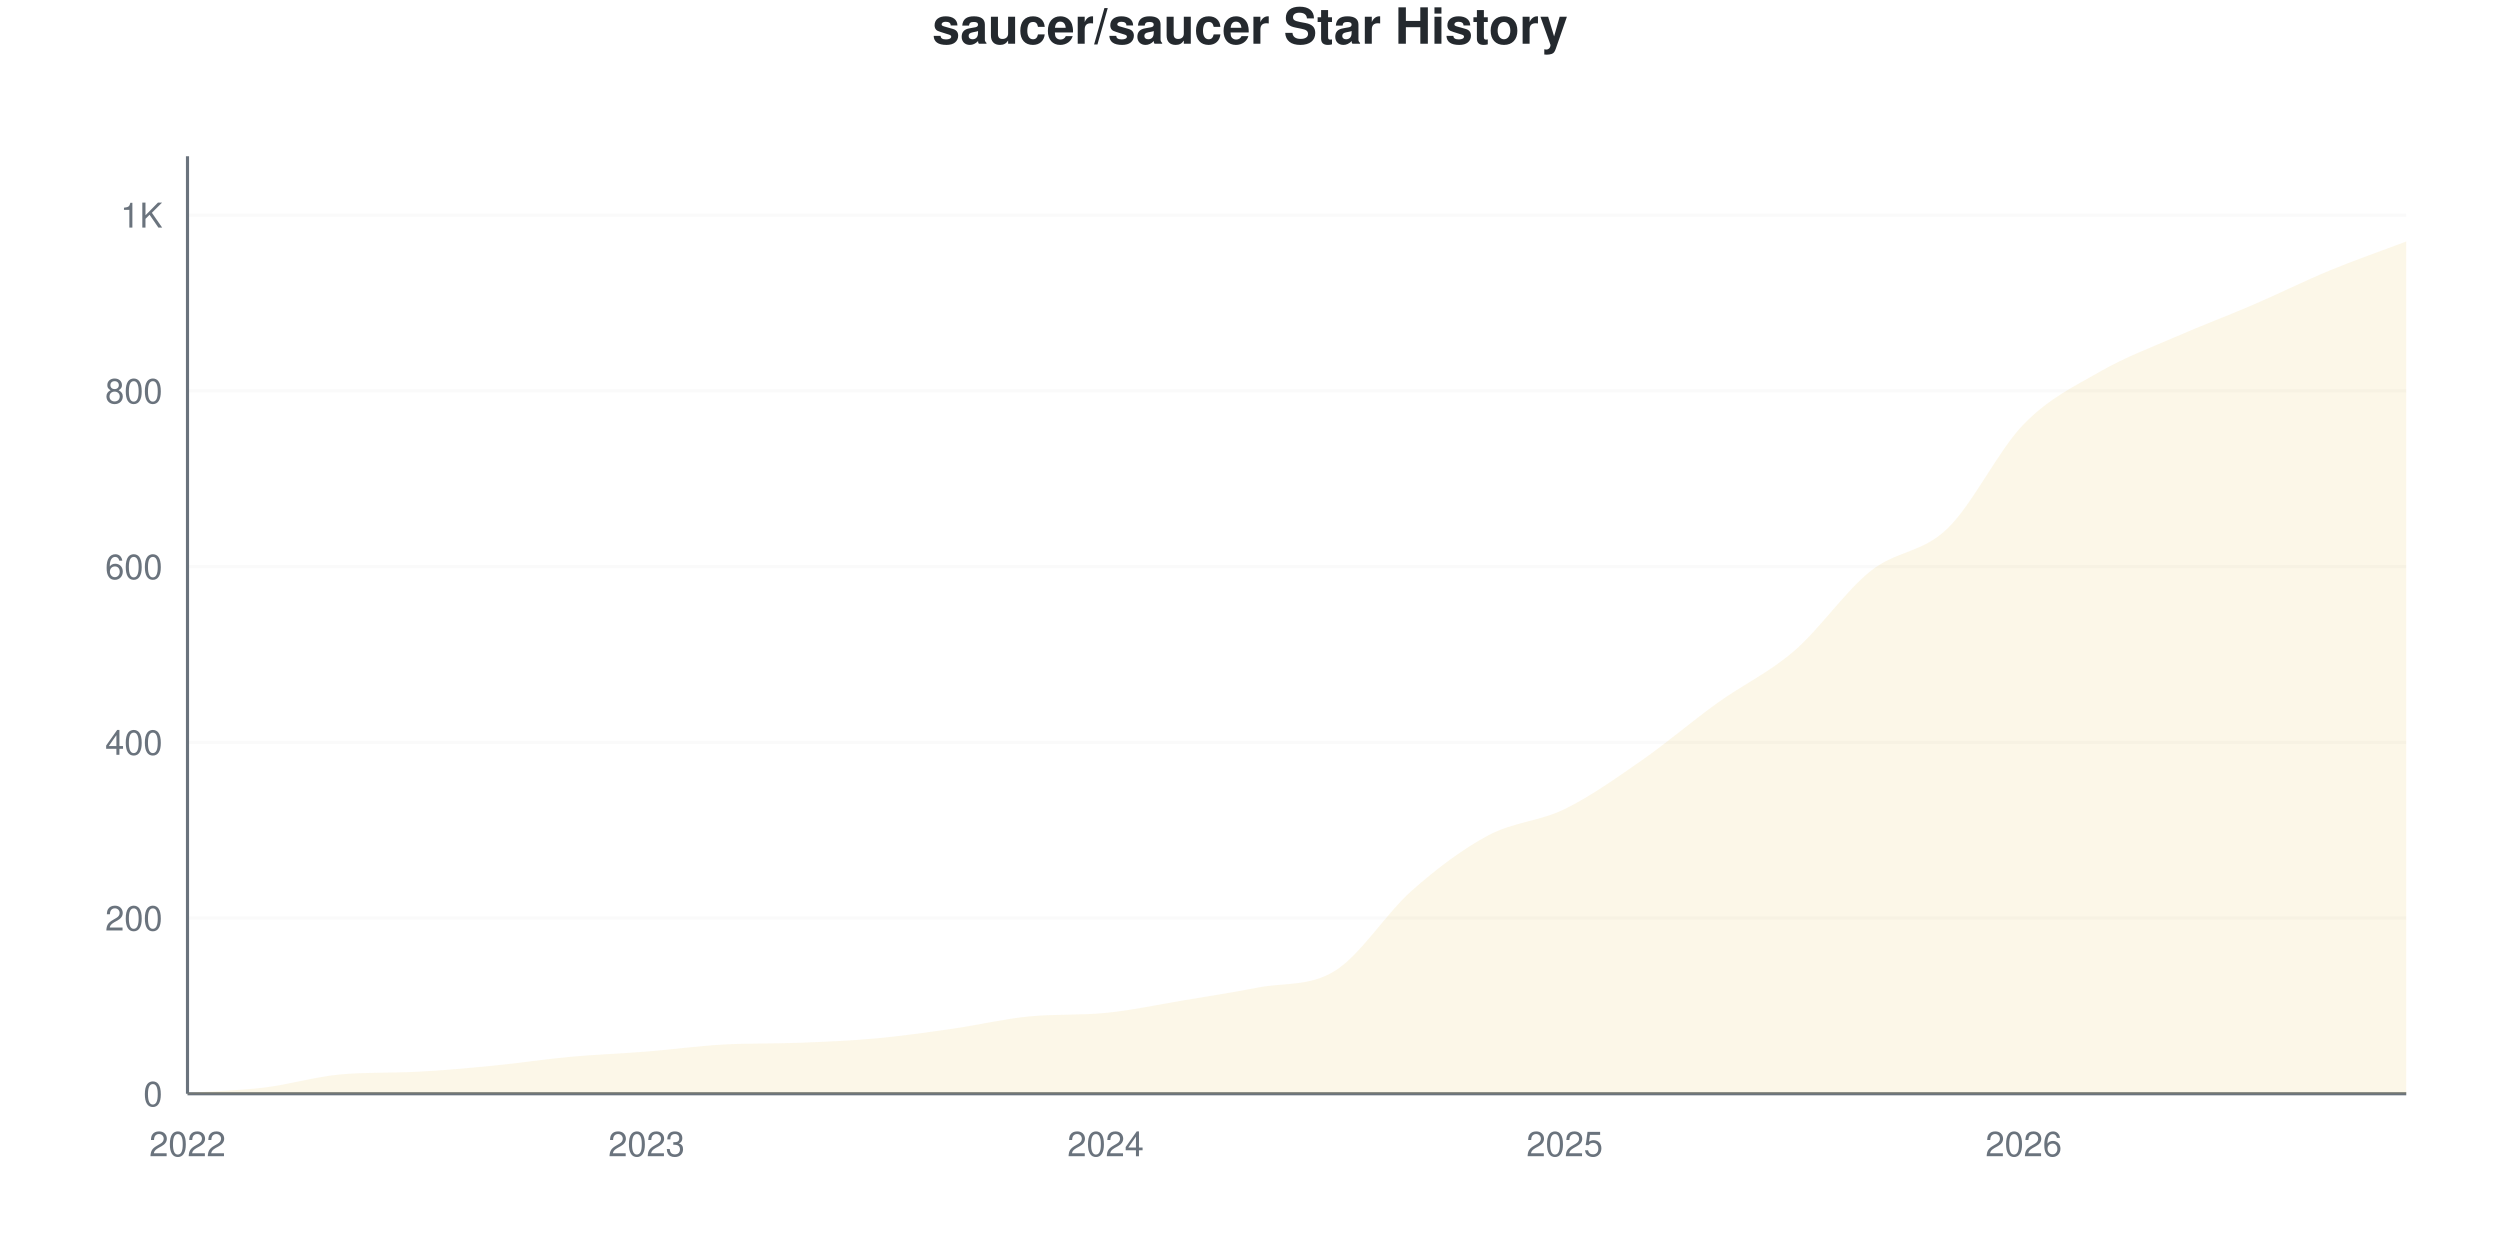
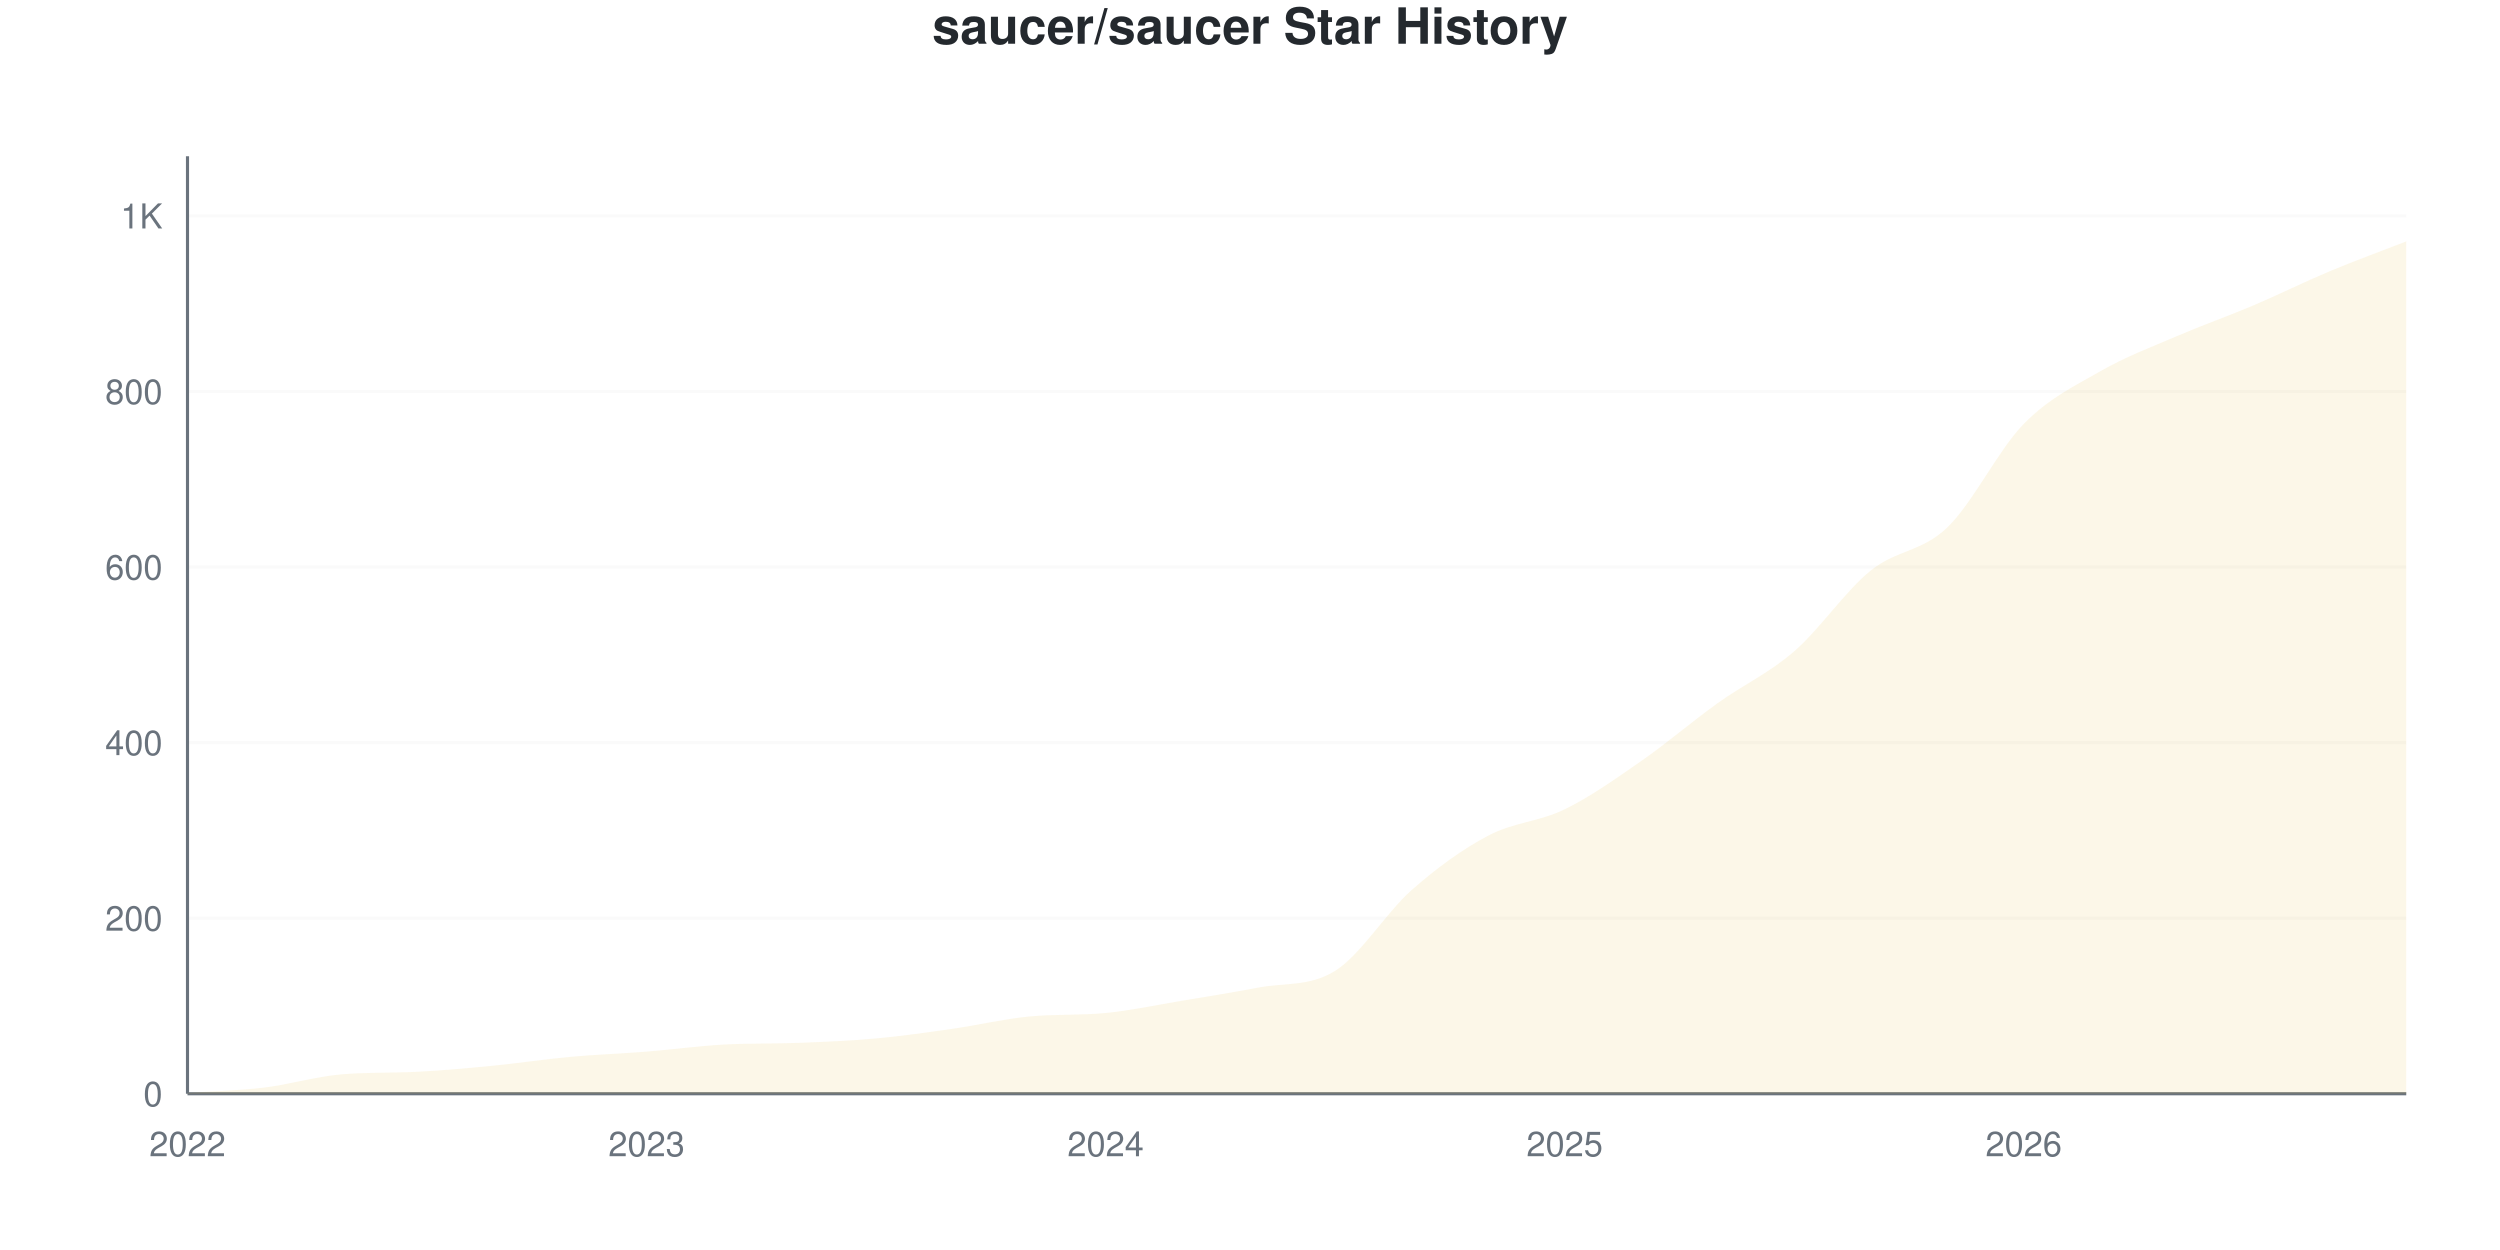
<svg xmlns="http://www.w3.org/2000/svg" viewBox="0 0 800 400" width="800" height="400">
  <style>
    @keyframes drawLine {
      to { stroke-dashoffset: 0; }
    }
    @keyframes fadeInPoint {
      from { opacity: 0; }
      to { opacity: 1; }
    }
    .data-line-0 {
      stroke-dasharray: 1188;
      stroke-dashoffset: 1188;
      animation: drawLine 2s ease-out forwards;
    }
    .data-point {
      opacity: 0;
      animation: fadeInPoint 0.5s ease-out forwards;
    }
    .chart-bg { fill: #fff; }
    .chart-text { fill: #24292e; }
    .chart-muted { fill: #6a737d; }
    .chart-grid { stroke: #eee; }
    .chart-axis { stroke: #6a737d; }
    @media (prefers-color-scheme: dark) {
      .chart-bg { fill: #0d1117; }
      .chart-text { fill: #e6edf3; }
      .chart-muted { fill: #8b949e; }
      .chart-grid { stroke: #21262d; }
      .chart-axis { stroke: #8b949e; }
    }
  </style>
  <rect width="800" height="400" class="chart-bg" />
  <text x="400" y="14" text-anchor="middle" class="chart-text" font-size="16" font-weight="bold" font-family="-apple-system, BlinkMacSystemFont, 'Segoe UI', Helvetica, Arial, sans-serif">saucer/saucer Star History</text>
  <g class="grid">
    <line x1="60" y1="350" x2="770" y2="350" class="chart-grid" stroke-opacity="0.3" />
    <text x="52" y="354" text-anchor="end" class="chart-muted" font-size="11" font-family="-apple-system, BlinkMacSystemFont, 'Segoe UI', Helvetica, Arial, sans-serif">0</text>
-     <line x1="60" y1="293.768" x2="770" y2="293.768" class="chart-grid" stroke-opacity="0.3" />
-     <text x="52" y="297.768" text-anchor="end" class="chart-muted" font-size="11" font-family="-apple-system, BlinkMacSystemFont, 'Segoe UI', Helvetica, Arial, sans-serif">200</text>
-     <line x1="60" y1="237.535" x2="770" y2="237.535" class="chart-grid" stroke-opacity="0.3" />
-     <text x="52" y="241.535" text-anchor="end" class="chart-muted" font-size="11" font-family="-apple-system, BlinkMacSystemFont, 'Segoe UI', Helvetica, Arial, sans-serif">400</text>
-     <line x1="60" y1="181.303" x2="770" y2="181.303" class="chart-grid" stroke-opacity="0.3" />
-     <text x="52" y="185.303" text-anchor="end" class="chart-muted" font-size="11" font-family="-apple-system, BlinkMacSystemFont, 'Segoe UI', Helvetica, Arial, sans-serif">600</text>
-     <line x1="60" y1="125.07" x2="770" y2="125.07" class="chart-grid" stroke-opacity="0.3" />
-     <text x="52" y="129.07" text-anchor="end" class="chart-muted" font-size="11" font-family="-apple-system, BlinkMacSystemFont, 'Segoe UI', Helvetica, Arial, sans-serif">800</text>
-     <line x1="60" y1="68.838" x2="770" y2="68.838" class="chart-grid" stroke-opacity="0.3" />
-     <text x="52" y="72.838" text-anchor="end" class="chart-muted" font-size="11" font-family="-apple-system, BlinkMacSystemFont, 'Segoe UI', Helvetica, Arial, sans-serif">1K</text>
+     <line x1="60" y1="293.82" x2="770" y2="293.82" class="chart-grid" stroke-opacity="0.3" />
+     <text x="52" y="297.82" text-anchor="end" class="chart-muted" font-size="11" font-family="-apple-system, BlinkMacSystemFont, 'Segoe UI', Helvetica, Arial, sans-serif">200</text>
+     <line x1="60" y1="237.64" x2="770" y2="237.64" class="chart-grid" stroke-opacity="0.3" />
+     <text x="52" y="241.64" text-anchor="end" class="chart-muted" font-size="11" font-family="-apple-system, BlinkMacSystemFont, 'Segoe UI', Helvetica, Arial, sans-serif">400</text>
+     <line x1="60" y1="181.461" x2="770" y2="181.461" class="chart-grid" stroke-opacity="0.3" />
+     <text x="52" y="185.461" text-anchor="end" class="chart-muted" font-size="11" font-family="-apple-system, BlinkMacSystemFont, 'Segoe UI', Helvetica, Arial, sans-serif">600</text>
+     <line x1="60" y1="125.281" x2="770" y2="125.281" class="chart-grid" stroke-opacity="0.3" />
+     <text x="52" y="129.281" text-anchor="end" class="chart-muted" font-size="11" font-family="-apple-system, BlinkMacSystemFont, 'Segoe UI', Helvetica, Arial, sans-serif">800</text>
+     <line x1="60" y1="69.101" x2="770" y2="69.101" class="chart-grid" stroke-opacity="0.3" />
+     <text x="52" y="73.101" text-anchor="end" class="chart-muted" font-size="11" font-family="-apple-system, BlinkMacSystemFont, 'Segoe UI', Helvetica, Arial, sans-serif">1K</text>
  </g>
  <g class="milestones">
    
  </g>
  <g class="x-axis">
    <text x="60" y="370" text-anchor="middle" class="chart-muted" font-size="11" font-family="-apple-system, BlinkMacSystemFont, 'Segoe UI', Helvetica, Arial, sans-serif">2022</text>
    <text x="206.897" y="370" text-anchor="middle" class="chart-muted" font-size="11" font-family="-apple-system, BlinkMacSystemFont, 'Segoe UI', Helvetica, Arial, sans-serif">2023</text>
    <text x="353.793" y="370" text-anchor="middle" class="chart-muted" font-size="11" font-family="-apple-system, BlinkMacSystemFont, 'Segoe UI', Helvetica, Arial, sans-serif">2024</text>
    <text x="500.69" y="370" text-anchor="middle" class="chart-muted" font-size="11" font-family="-apple-system, BlinkMacSystemFont, 'Segoe UI', Helvetica, Arial, sans-serif">2025</text>
    <text x="647.586" y="370" text-anchor="middle" class="chart-muted" font-size="11" font-family="-apple-system, BlinkMacSystemFont, 'Segoe UI', Helvetica, Arial, sans-serif">2026</text>
  </g>
  <line x1="60" y1="50" x2="60" y2="350" class="chart-axis" stroke-width="1" />
  <line x1="60" y1="350" x2="770" y2="350" class="chart-axis" stroke-width="1" />
-   <path d="M60,350 L60,349.719 C68.161,349.157 76.322,349.016 84.483,348.032 C92.644,347.048 100.805,344.552 108.966,343.814 C117.126,343.077 125.287,343.381 133.448,342.971 C141.609,342.561 149.77,341.799 157.931,341.003 C166.092,340.206 174.253,338.941 182.414,338.191 C190.575,337.441 198.736,337.16 206.897,336.504 C215.057,335.848 223.218,334.716 231.379,334.255 C239.54,333.794 247.701,334.015 255.862,333.693 C264.023,333.37 272.184,333.037 280.345,332.287 C288.506,331.537 296.667,330.366 304.828,329.194 C312.989,328.022 321.149,326.053 329.31,325.258 C337.471,324.462 345.632,324.928 353.793,324.133 C361.954,323.338 370.115,321.556 378.276,320.197 C386.437,318.838 394.598,317.557 402.759,315.979 C410.92,314.402 419.08,315.741 427.241,310.637 C435.402,305.533 443.563,292.268 451.724,285.052 C459.885,277.835 468.046,271.696 476.207,267.338 C484.368,262.98 492.529,262.887 500.69,258.903 C508.851,254.92 517.011,249.11 525.172,243.44 C533.333,237.769 541.494,230.74 549.655,224.883 C557.816,219.025 565.977,215.323 574.138,208.294 C582.299,201.265 590.46,189.222 598.621,182.709 C606.782,176.195 614.943,177.038 623.103,169.213 C631.264,161.387 639.425,144.142 647.586,135.754 C655.747,127.366 663.908,123.571 672.069,118.885 C680.23,114.199 688.391,111.2 696.552,107.638 C704.713,104.077 712.874,101.031 721.034,97.516 C729.195,94.002 737.356,89.925 745.517,86.551 C753.678,83.177 761.839,80.366 770,77.273 L770,350 L60,350 Z" fill="#dfb317" fill-opacity="0.1" />
-   <path d="M60,350 L60,349.719 C68.161,349.157 76.322,349.016 84.483,348.032 C92.644,347.048 100.805,344.552 108.966,343.814 C117.126,343.077 125.287,343.381 133.448,342.971 C141.609,342.561 149.77,341.799 157.931,341.003 C166.092,340.206 174.253,338.941 182.414,338.191 C190.575,337.441 198.736,337.16 206.897,336.504 C215.057,335.848 223.218,334.716 231.379,334.255 C239.54,333.794 247.701,334.015 255.862,333.693 C264.023,333.37 272.184,333.037 280.345,332.287 C288.506,331.537 296.667,330.366 304.828,329.194 C312.989,328.022 321.149,326.053 329.31,325.258 C337.471,324.462 345.632,324.928 353.793,324.133 C361.954,323.338 370.115,321.556 378.276,320.197 C386.437,318.838 394.598,317.557 402.759,315.979 C410.92,314.402 419.08,315.741 427.241,310.637 C435.402,305.533 443.563,292.268 451.724,285.052 C459.885,277.835 468.046,271.696 476.207,267.338 C484.368,262.98 492.529,262.887 500.69,258.903 C508.851,254.92 517.011,249.11 525.172,243.44 C533.333,237.769 541.494,230.74 549.655,224.883 C557.816,219.025 565.977,215.323 574.138,208.294 C582.299,201.265 590.46,189.222 598.621,182.709 C606.782,176.195 614.943,177.038 623.103,169.213 C631.264,161.387 639.425,144.142 647.586,135.754 C655.747,127.366 663.908,123.571 672.069,118.885 C680.23,114.199 688.391,111.2 696.552,107.638 C704.713,104.077 712.874,101.031 721.034,97.516 C729.195,94.002 737.356,89.925 745.517,86.551 C753.678,83.177 761.839,80.366 770,77.273" fill="none" stroke="#dfb317" stroke-width="2.5" class="data-line-0" />
+   <path d="M60,350 L60,349.719 C68.161,349.157 76.322,349.017 84.483,348.034 C92.644,347.051 100.805,344.557 108.966,343.82 C117.126,343.084 125.287,343.387 133.448,342.978 C141.609,342.568 149.77,341.807 157.931,341.011 C166.092,340.215 174.253,338.951 182.414,338.202 C190.575,337.453 198.736,337.172 206.897,336.517 C215.057,335.861 223.218,334.73 231.379,334.27 C239.54,333.809 247.701,334.03 255.862,333.708 C264.023,333.386 272.184,333.052 280.345,332.303 C288.506,331.554 296.667,330.384 304.828,329.213 C312.989,328.043 321.149,326.075 329.31,325.281 C337.471,324.486 345.632,324.952 353.793,324.157 C361.954,323.363 370.115,321.582 378.276,320.225 C386.437,318.867 394.598,317.574 402.759,316.011 C410.92,314.448 419.08,315.777 427.241,310.674 C435.402,305.571 443.563,292.041 451.724,284.831 C459.885,277.622 468.046,271.723 476.207,267.416 C484.368,263.109 492.529,262.968 500.69,258.989 C508.851,255.009 517.011,249.204 525.172,243.539 C533.333,237.875 541.494,230.852 549.655,225 C557.816,219.148 565.977,215.496 574.138,208.427 C582.299,201.358 590.46,189.185 598.621,182.584 C606.782,175.983 614.943,176.639 623.103,168.82 C631.264,161.002 639.425,144.007 647.586,135.674 C655.747,127.341 663.908,123.502 672.069,118.82 C680.23,114.139 688.391,111.096 696.552,107.584 C704.713,104.073 712.874,101.217 721.034,97.753 C729.195,94.288 737.356,90.215 745.517,86.798 C753.678,83.38 761.839,80.431 770,77.247 L770,350 L60,350 Z" fill="#dfb317" fill-opacity="0.1" />
+   <path d="M60,350 L60,349.719 C68.161,349.157 76.322,349.017 84.483,348.034 C92.644,347.051 100.805,344.557 108.966,343.82 C117.126,343.084 125.287,343.387 133.448,342.978 C141.609,342.568 149.77,341.807 157.931,341.011 C166.092,340.215 174.253,338.951 182.414,338.202 C190.575,337.453 198.736,337.172 206.897,336.517 C215.057,335.861 223.218,334.73 231.379,334.27 C239.54,333.809 247.701,334.03 255.862,333.708 C264.023,333.386 272.184,333.052 280.345,332.303 C288.506,331.554 296.667,330.384 304.828,329.213 C312.989,328.043 321.149,326.075 329.31,325.281 C337.471,324.486 345.632,324.952 353.793,324.157 C361.954,323.363 370.115,321.582 378.276,320.225 C386.437,318.867 394.598,317.574 402.759,316.011 C410.92,314.448 419.08,315.777 427.241,310.674 C435.402,305.571 443.563,292.041 451.724,284.831 C459.885,277.622 468.046,271.723 476.207,267.416 C484.368,263.109 492.529,262.968 500.69,258.989 C508.851,255.009 517.011,249.204 525.172,243.539 C533.333,237.875 541.494,230.852 549.655,225 C557.816,219.148 565.977,215.496 574.138,208.427 C582.299,201.358 590.46,189.185 598.621,182.584 C606.782,175.983 614.943,176.639 623.103,168.82 C631.264,161.002 639.425,144.007 647.586,135.674 C655.747,127.341 663.908,123.502 672.069,118.82 C680.23,114.139 688.391,111.096 696.552,107.584 C704.713,104.073 712.874,101.217 721.034,97.753 C729.195,94.288 737.356,90.215 745.517,86.798 C753.678,83.38 761.839,80.431 770,77.247" fill="none" stroke="#dfb317" stroke-width="2.5" class="data-line-0" />
  <g class="points">
    <circle cx="60" cy="349.719" r="4" fill="#dfb317" class="data-point" style="animation-delay: 1.50s" />
-     <circle cx="84.483" cy="348.032" r="4" fill="#dfb317" class="data-point" style="animation-delay: 1.55s" />
-     <circle cx="108.966" cy="343.814" r="4" fill="#dfb317" class="data-point" style="animation-delay: 1.60s" />
-     <circle cx="133.448" cy="342.971" r="4" fill="#dfb317" class="data-point" style="animation-delay: 1.65s" />
-     <circle cx="157.931" cy="341.003" r="4" fill="#dfb317" class="data-point" style="animation-delay: 1.70s" />
-     <circle cx="182.414" cy="338.191" r="4" fill="#dfb317" class="data-point" style="animation-delay: 1.75s" />
-     <circle cx="206.897" cy="336.504" r="4" fill="#dfb317" class="data-point" style="animation-delay: 1.80s" />
-     <circle cx="231.379" cy="334.255" r="4" fill="#dfb317" class="data-point" style="animation-delay: 1.85s" />
-     <circle cx="255.862" cy="333.693" r="4" fill="#dfb317" class="data-point" style="animation-delay: 1.90s" />
-     <circle cx="280.345" cy="332.287" r="4" fill="#dfb317" class="data-point" style="animation-delay: 1.95s" />
-     <circle cx="304.828" cy="329.194" r="4" fill="#dfb317" class="data-point" style="animation-delay: 2.00s" />
-     <circle cx="329.31" cy="325.258" r="4" fill="#dfb317" class="data-point" style="animation-delay: 2.05s" />
-     <circle cx="353.793" cy="324.133" r="4" fill="#dfb317" class="data-point" style="animation-delay: 2.10s" />
-     <circle cx="378.276" cy="320.197" r="4" fill="#dfb317" class="data-point" style="animation-delay: 2.15s" />
-     <circle cx="402.759" cy="315.979" r="4" fill="#dfb317" class="data-point" style="animation-delay: 2.20s" />
-     <circle cx="427.241" cy="310.637" r="4" fill="#dfb317" class="data-point" style="animation-delay: 2.25s" />
-     <circle cx="451.724" cy="285.052" r="4" fill="#dfb317" class="data-point" style="animation-delay: 2.30s" />
-     <circle cx="476.207" cy="267.338" r="4" fill="#dfb317" class="data-point" style="animation-delay: 2.35s" />
-     <circle cx="500.69" cy="258.903" r="4" fill="#dfb317" class="data-point" style="animation-delay: 2.40s" />
-     <circle cx="525.172" cy="243.44" r="4" fill="#dfb317" class="data-point" style="animation-delay: 2.45s" />
-     <circle cx="549.655" cy="224.883" r="4" fill="#dfb317" class="data-point" style="animation-delay: 2.50s" />
-     <circle cx="574.138" cy="208.294" r="4" fill="#dfb317" class="data-point" style="animation-delay: 2.55s" />
-     <circle cx="598.621" cy="182.709" r="4" fill="#dfb317" class="data-point" style="animation-delay: 2.60s" />
-     <circle cx="623.103" cy="169.213" r="4" fill="#dfb317" class="data-point" style="animation-delay: 2.65s" />
-     <circle cx="647.586" cy="135.754" r="4" fill="#dfb317" class="data-point" style="animation-delay: 2.70s" />
-     <circle cx="672.069" cy="118.885" r="4" fill="#dfb317" class="data-point" style="animation-delay: 2.75s" />
-     <circle cx="696.552" cy="107.638" r="4" fill="#dfb317" class="data-point" style="animation-delay: 2.80s" />
-     <circle cx="721.034" cy="97.516" r="4" fill="#dfb317" class="data-point" style="animation-delay: 2.85s" />
-     <circle cx="745.517" cy="86.551" r="4" fill="#dfb317" class="data-point" style="animation-delay: 2.90s" />
-     <circle cx="770" cy="77.273" r="4" fill="#dfb317" class="data-point" style="animation-delay: 2.95s" />
+     <circle cx="84.483" cy="348.034" r="4" fill="#dfb317" class="data-point" style="animation-delay: 1.55s" />
+     <circle cx="108.966" cy="343.82" r="4" fill="#dfb317" class="data-point" style="animation-delay: 1.60s" />
+     <circle cx="133.448" cy="342.978" r="4" fill="#dfb317" class="data-point" style="animation-delay: 1.65s" />
+     <circle cx="157.931" cy="341.011" r="4" fill="#dfb317" class="data-point" style="animation-delay: 1.70s" />
+     <circle cx="182.414" cy="338.202" r="4" fill="#dfb317" class="data-point" style="animation-delay: 1.75s" />
+     <circle cx="206.897" cy="336.517" r="4" fill="#dfb317" class="data-point" style="animation-delay: 1.80s" />
+     <circle cx="231.379" cy="334.27" r="4" fill="#dfb317" class="data-point" style="animation-delay: 1.85s" />
+     <circle cx="255.862" cy="333.708" r="4" fill="#dfb317" class="data-point" style="animation-delay: 1.90s" />
+     <circle cx="280.345" cy="332.303" r="4" fill="#dfb317" class="data-point" style="animation-delay: 1.95s" />
+     <circle cx="304.828" cy="329.213" r="4" fill="#dfb317" class="data-point" style="animation-delay: 2.00s" />
+     <circle cx="329.31" cy="325.281" r="4" fill="#dfb317" class="data-point" style="animation-delay: 2.05s" />
+     <circle cx="353.793" cy="324.157" r="4" fill="#dfb317" class="data-point" style="animation-delay: 2.10s" />
+     <circle cx="378.276" cy="320.225" r="4" fill="#dfb317" class="data-point" style="animation-delay: 2.15s" />
+     <circle cx="402.759" cy="316.011" r="4" fill="#dfb317" class="data-point" style="animation-delay: 2.20s" />
+     <circle cx="427.241" cy="310.674" r="4" fill="#dfb317" class="data-point" style="animation-delay: 2.25s" />
+     <circle cx="451.724" cy="284.831" r="4" fill="#dfb317" class="data-point" style="animation-delay: 2.30s" />
+     <circle cx="476.207" cy="267.416" r="4" fill="#dfb317" class="data-point" style="animation-delay: 2.35s" />
+     <circle cx="500.69" cy="258.989" r="4" fill="#dfb317" class="data-point" style="animation-delay: 2.40s" />
+     <circle cx="525.172" cy="243.539" r="4" fill="#dfb317" class="data-point" style="animation-delay: 2.45s" />
+     <circle cx="549.655" cy="225" r="4" fill="#dfb317" class="data-point" style="animation-delay: 2.50s" />
+     <circle cx="574.138" cy="208.427" r="4" fill="#dfb317" class="data-point" style="animation-delay: 2.55s" />
+     <circle cx="598.621" cy="182.584" r="4" fill="#dfb317" class="data-point" style="animation-delay: 2.60s" />
+     <circle cx="623.103" cy="168.82" r="4" fill="#dfb317" class="data-point" style="animation-delay: 2.65s" />
+     <circle cx="647.586" cy="135.674" r="4" fill="#dfb317" class="data-point" style="animation-delay: 2.70s" />
+     <circle cx="672.069" cy="118.82" r="4" fill="#dfb317" class="data-point" style="animation-delay: 2.75s" />
+     <circle cx="696.552" cy="107.584" r="4" fill="#dfb317" class="data-point" style="animation-delay: 2.80s" />
+     <circle cx="721.034" cy="97.753" r="4" fill="#dfb317" class="data-point" style="animation-delay: 2.85s" />
+     <circle cx="745.517" cy="86.798" r="4" fill="#dfb317" class="data-point" style="animation-delay: 2.90s" />
+     <circle cx="770" cy="77.247" r="4" fill="#dfb317" class="data-point" style="animation-delay: 2.95s" />
  </g>
</svg>
